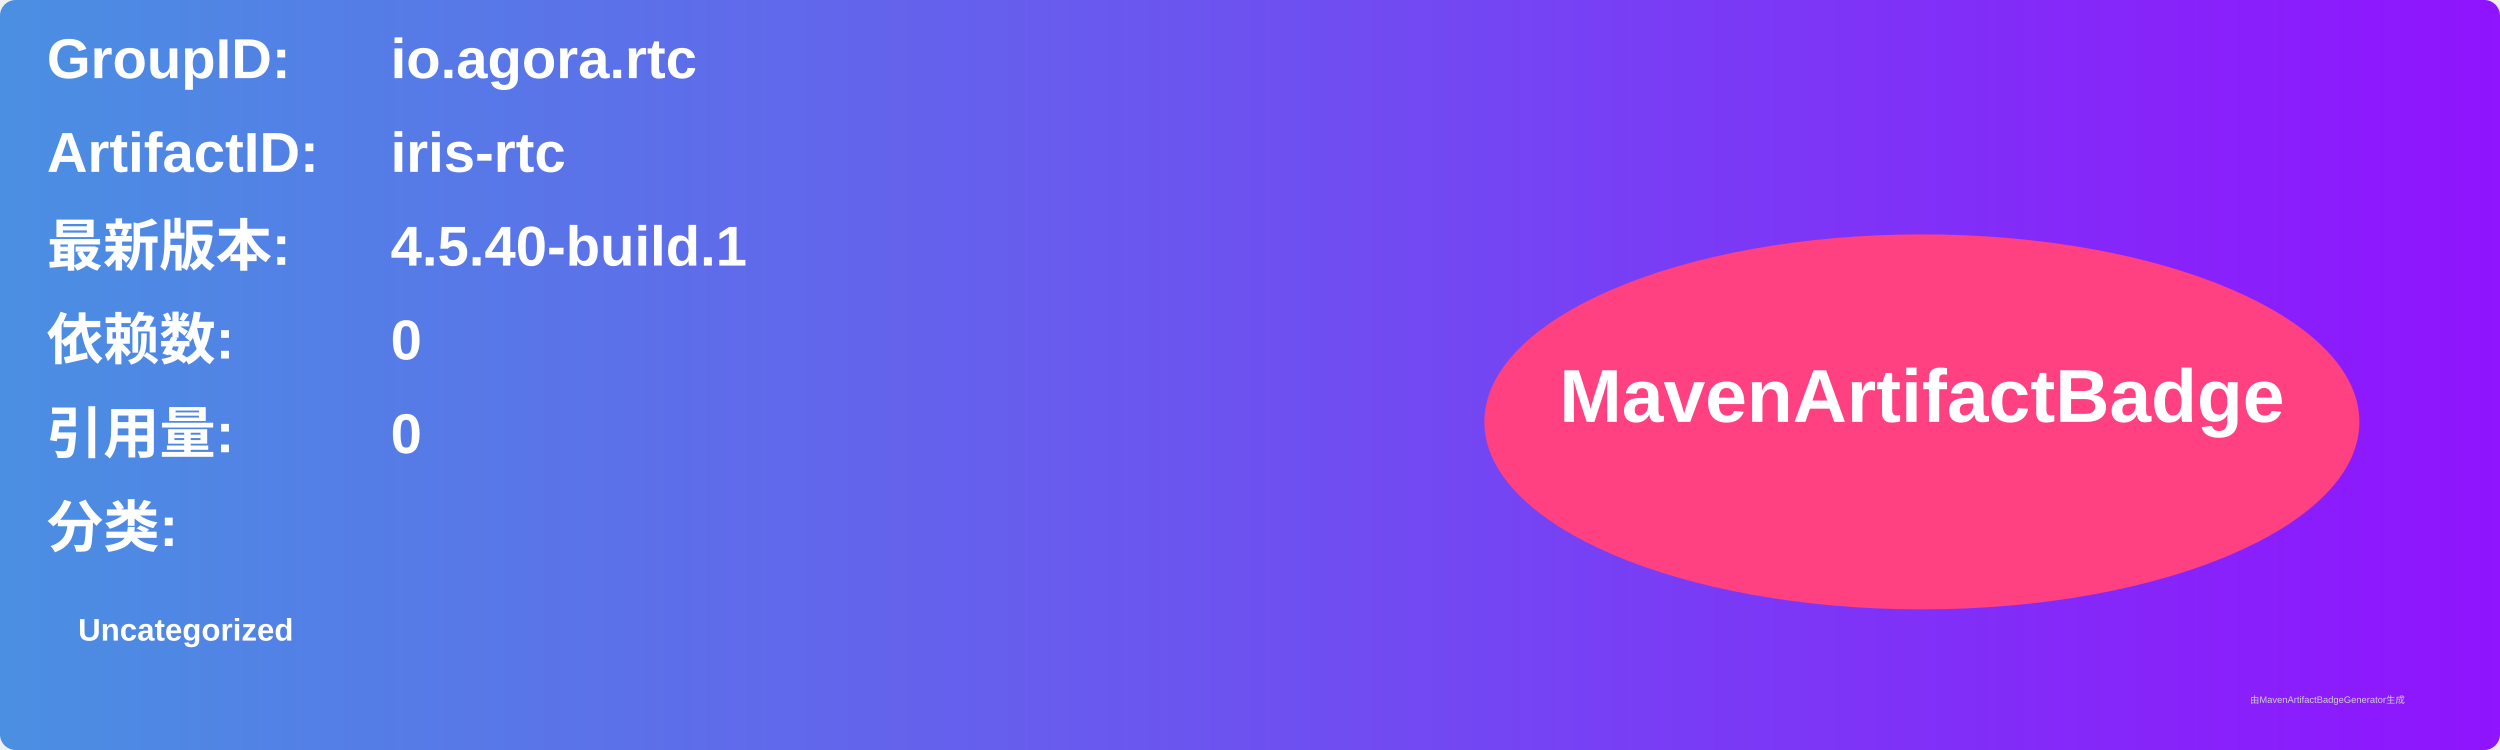
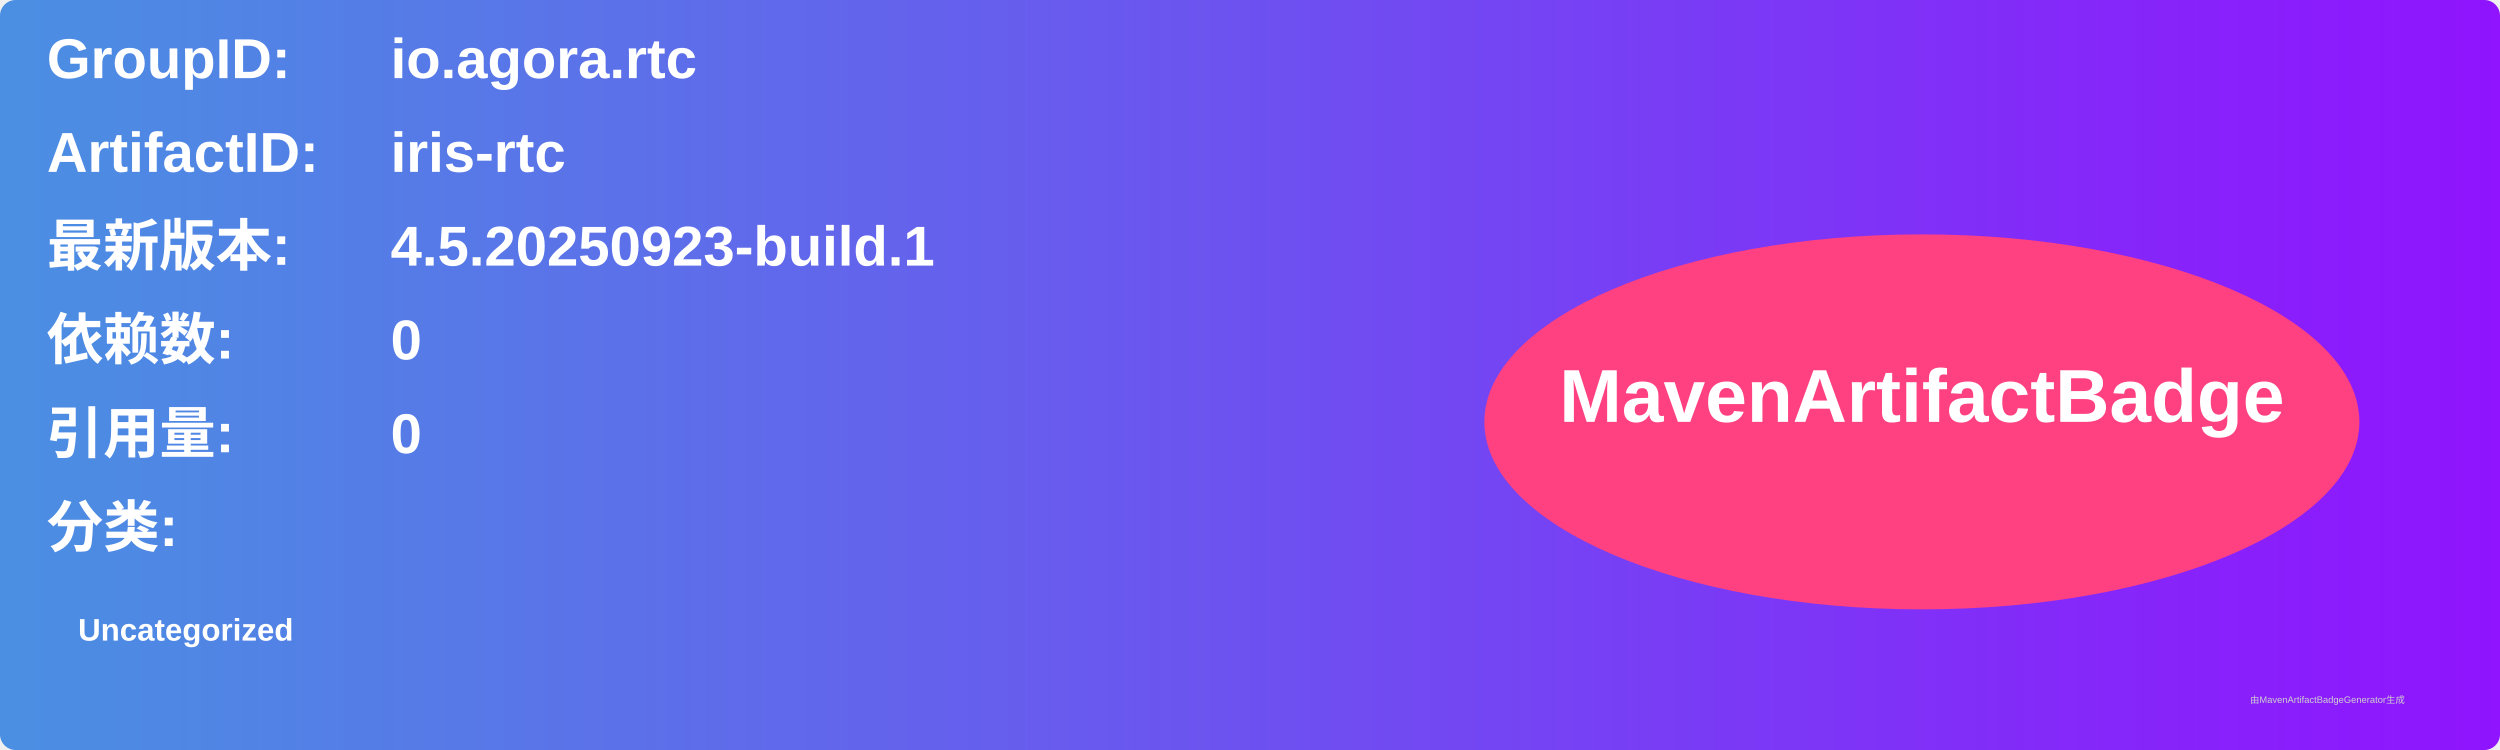
<svg xmlns="http://www.w3.org/2000/svg" width="800" height="240" viewBox="0 0 800 240">
  <linearGradient id="grad" x1="0%" y1="0%" x2="100%" y2="0%">
    <stop offset="0%" stop-color="#4a90e2" />
    <stop offset="100%" stop-color="#9013fe" />
  </linearGradient>
  <rect width="100%" height="100%" rx="5" ry="5" fill="url(#grad)" />
  <g transform="translate(15, 15)">
    <text x="0" y="10" font-family="Arial" font-size="18" fill="white" font-weight="bold" width="260">GroupID:</text>
    <text x="110" y="10" font-family="Arial" font-size="18" fill="white" font-weight="bold" width="460">io.agora.rtc</text>
    <text x="0" y="40" font-family="Arial" font-size="18" fill="white" font-weight="bold" width="260">ArtifactID:</text>
    <text x="110" y="40" font-family="Arial" font-size="18" fill="white" font-weight="bold" width="460">iris-rtc</text>
    <text x="0" y="70" font-family="Arial" font-size="18" fill="white" font-weight="bold">最新版本:</text>
    <text x="110" y="70" font-family="Arial" font-size="18" fill="white" font-weight="bold">
-       <tspan font-weight="bold">4.5.40-build.1</tspan>
+       <tspan font-weight="bold">4.5.20250923-build.1</tspan>
    </text>
    <text x="0" y="100" font-family="Arial" font-size="18" fill="white" font-weight="bold">依赖数: </text>
    <text x="110" y="100" font-family="Arial" font-size="18" fill="white">
      <tspan font-weight="bold">0</tspan>
    </text>
    <text x="0" y="130" font-family="Arial" font-size="18" fill="white" font-weight="bold">引用量: </text>
    <text x="110" y="130" font-family="Arial" font-size="18" fill="white">
      <tspan font-weight="bold">0</tspan>
    </text>
    <text x="0" y="160" font-family="Arial" font-size="18" fill="white" font-weight="bold">分类:</text>
    <text x="10" y="190" font-family="Arial" font-size="10" fill="white">
      <tspan font-weight="bold">Uncategorized</tspan>
    </text>
    <ellipse cx="600" cy="120" rx="140" ry="60" fill="#ff4081" />
    <text x="600" y="120" text-anchor="middle" font-family="Arial" font-size="24" fill="white" font-weight="bold">MavenArtifactBadge</text>
  </g>
  <text x="720" y="225" font-family="Arial" font-size="3" fill="#d0d0d0">由MavenArtifactBadgeGenerator生成</text>
</svg>
